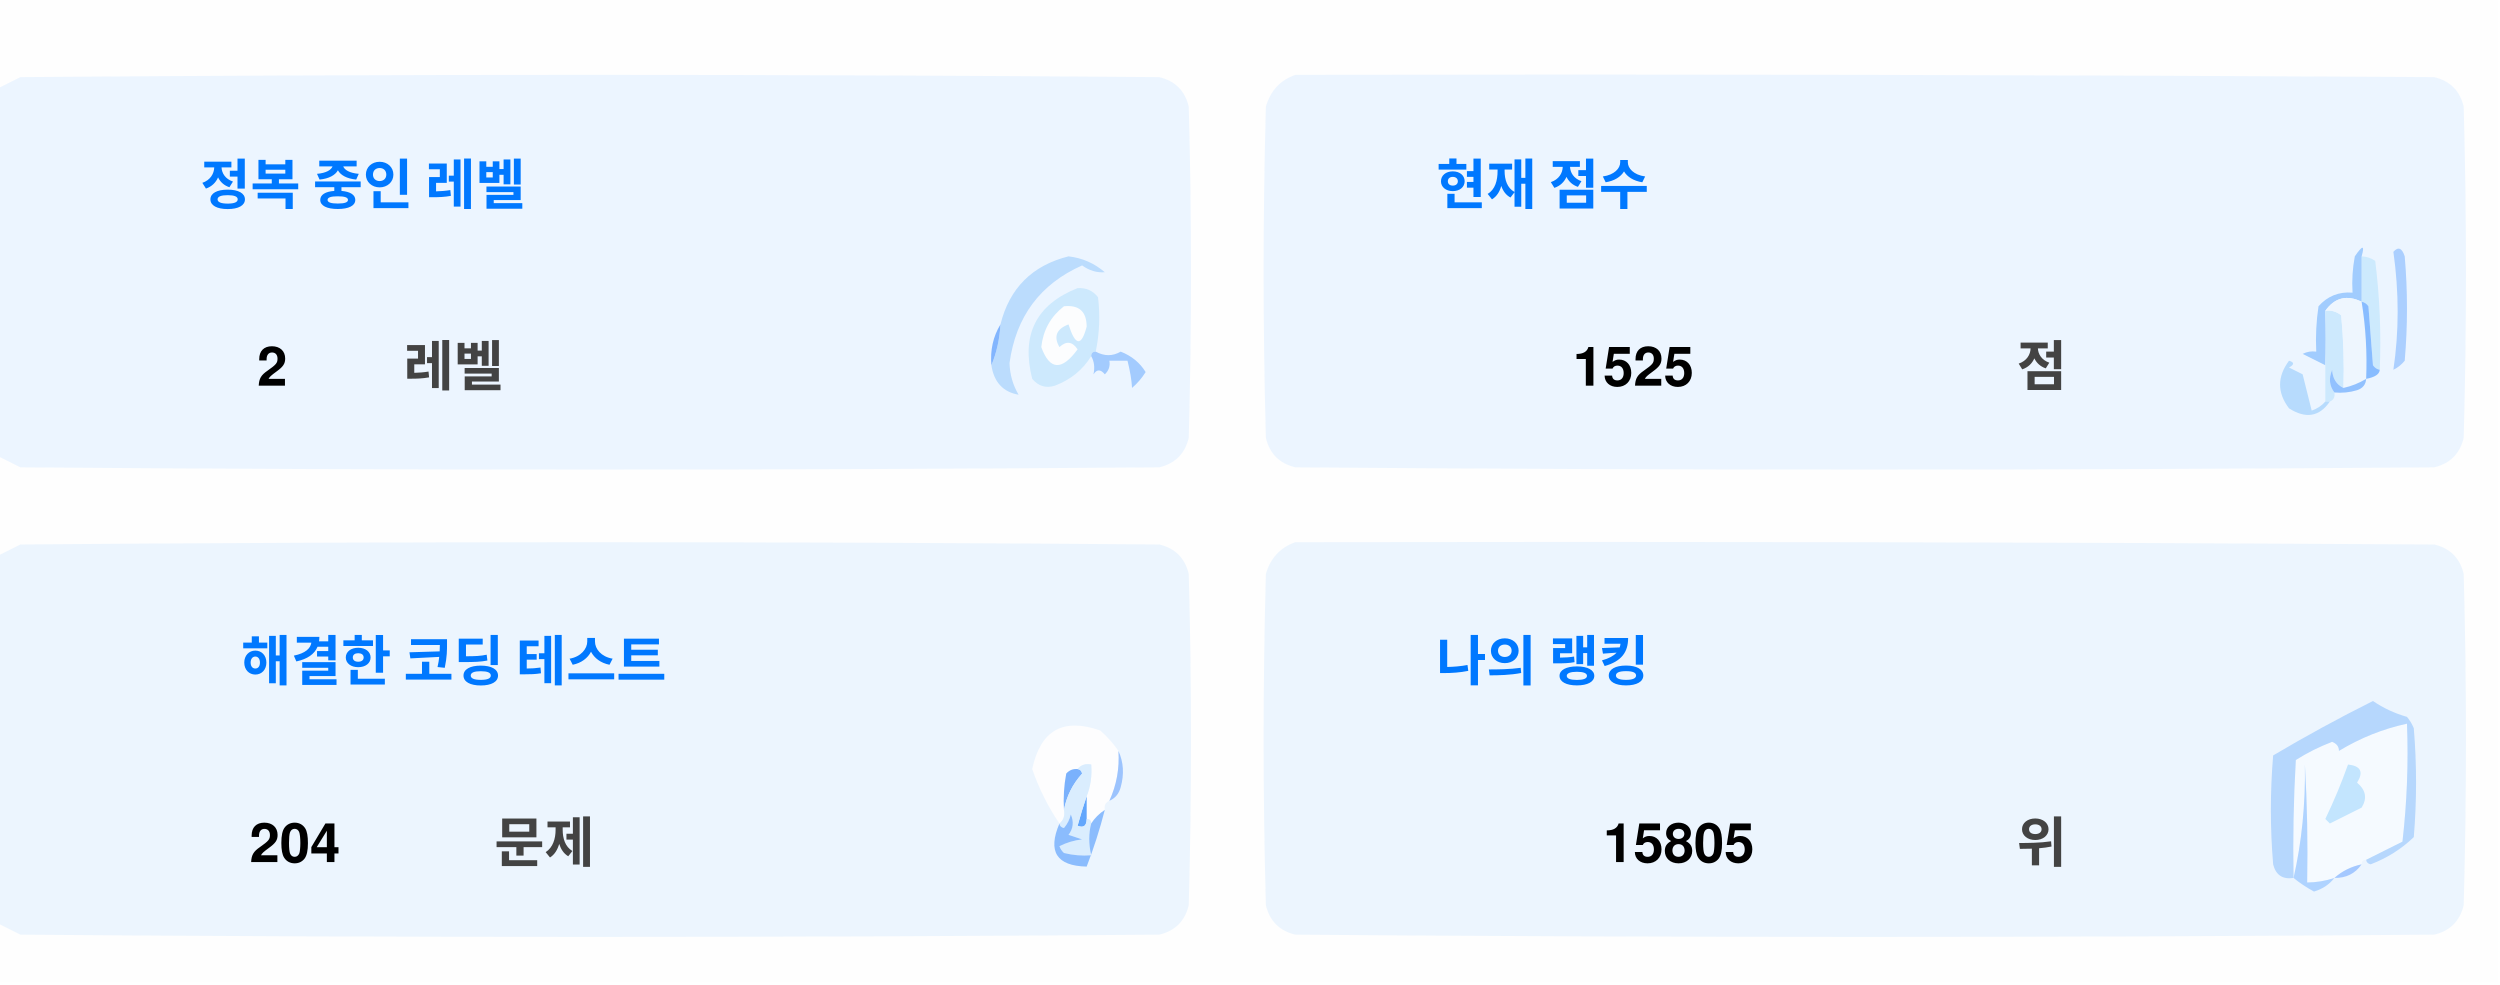
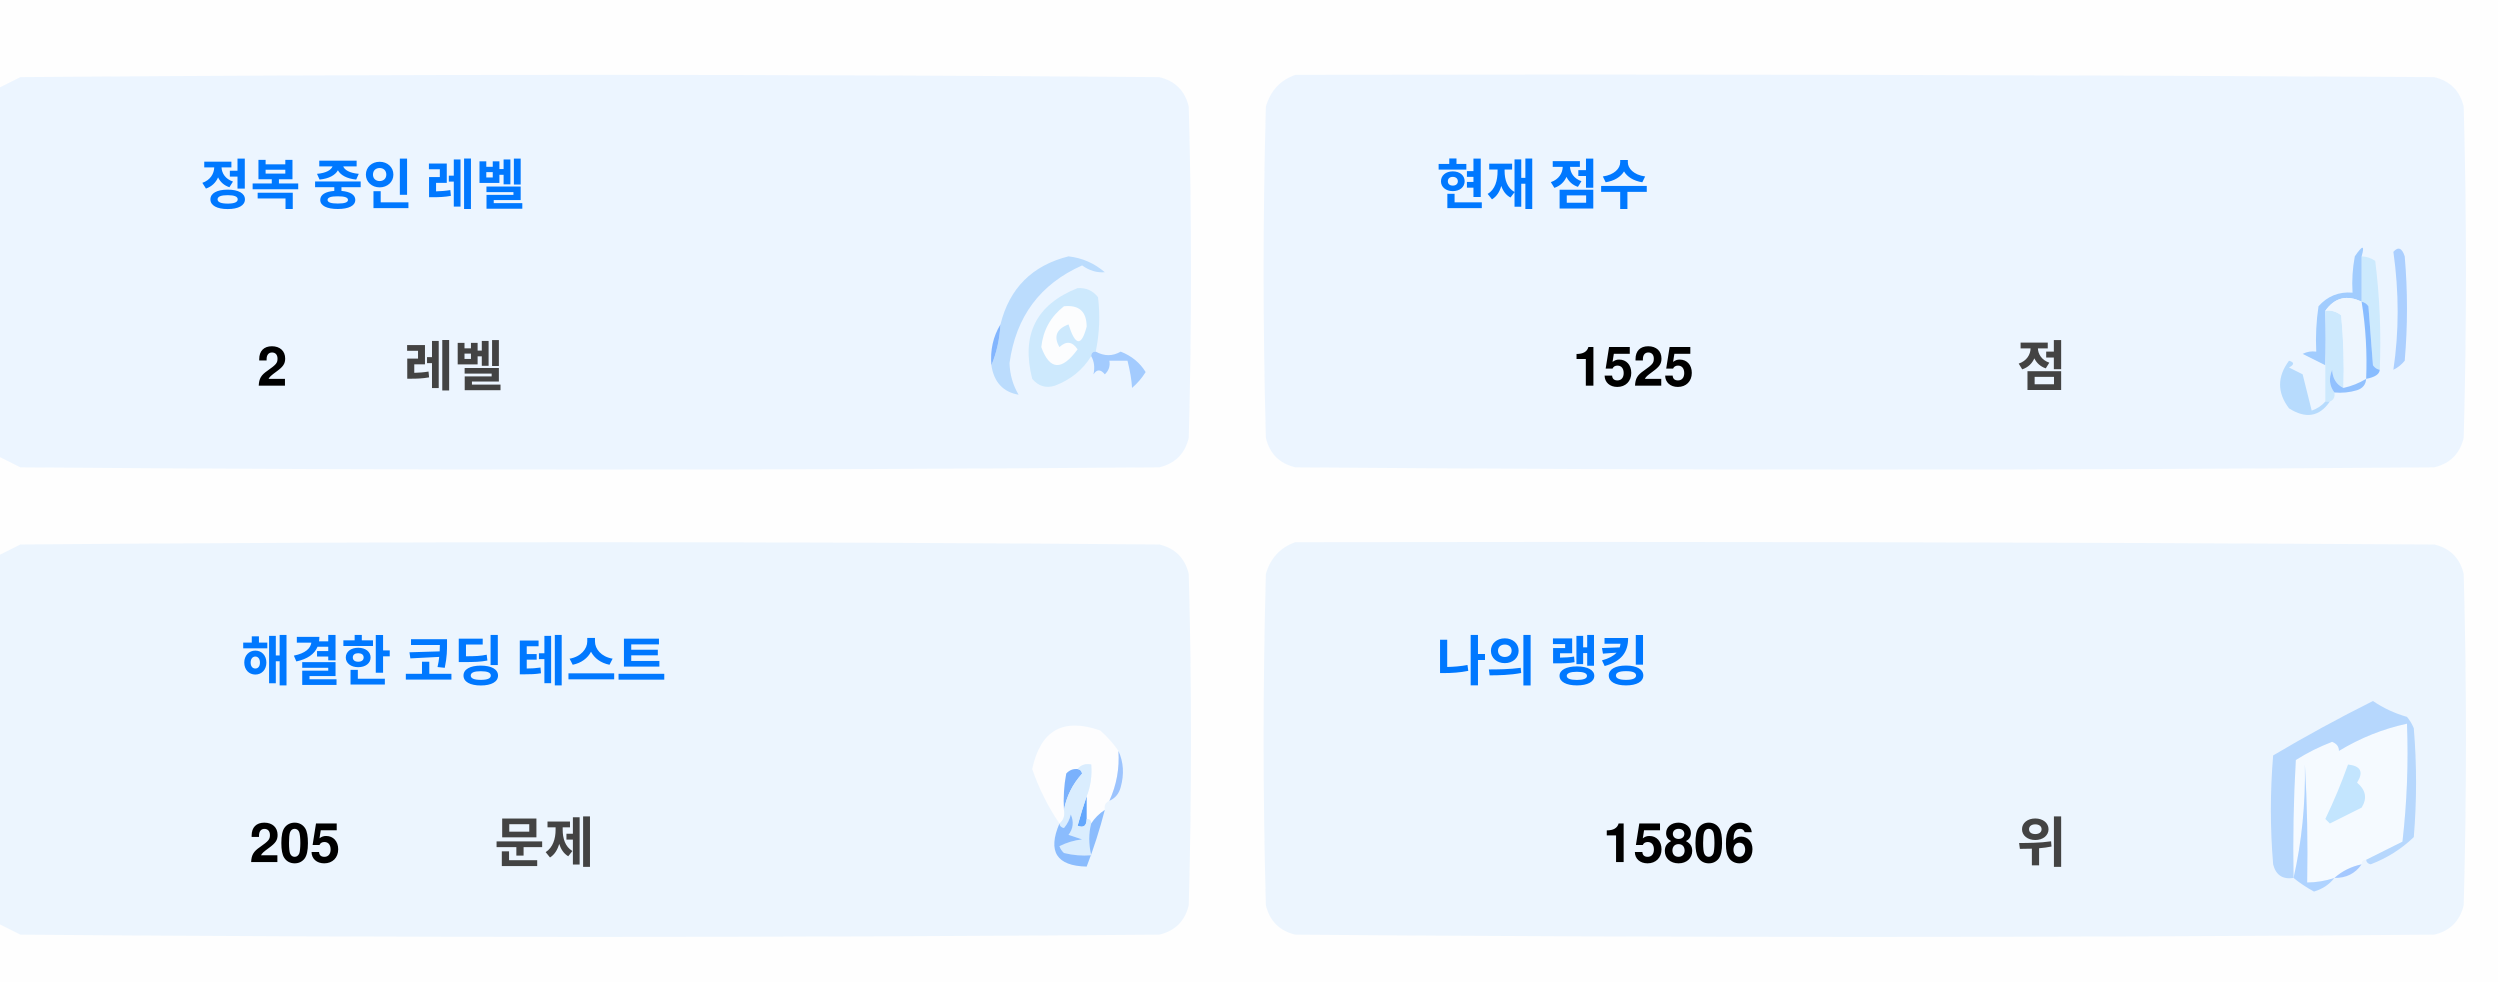
<svg xmlns="http://www.w3.org/2000/svg" version="1.1" width="551px" height="217px" style="shape-rendering:geometricPrecision; text-rendering:geometricPrecision; image-rendering:optimizeQuality; fill-rule:evenodd; clip-rule:evenodd">
  <style>.title {fill: #434343;font-size: 1rem;line-height: 1.5rem;font-weight: bold;font-family: -apple-system, BlinkMacSystemFont, Segoe UI, Helvetica, Arial, sans-serif, Apple Color Emoji, Segoe UI Emoji;}.desc {fill: #434343;font-size: 2.5rem;font-weight: bold;line-height: 1.5rem;font-family: -apple-system, BlinkMacSystemFont, Segoe UI, Helvetica, Arial, sans-serif, Apple Color Emoji, Segoe UI Emoji;}.desc-2 {fill: #434343;font-size: 1rem;font-weight: bold;line-height: 1.5rem;font-family: -apple-system, BlinkMacSystemFont, Segoe UI, Helvetica, Arial, sans-serif, Apple Color Emoji, Segoe UI Emoji;}.text, .desc {animation: twinkling 4s ease-in-out infinite;}@keyframes twinkling {40% { opacity: 1; }50% { opacity: 0.5; }60% { opacity: 1; }70% { opacity: 0.5; }80% { opacity: 1; }}</style>
  <g>
    <path style="opacity:1" fill="#fefefe" d="M -0.5,-0.5 C 183.167,-0.5 366.833,-0.5 550.5,-0.5C 550.5,71.833 550.5,144.167 550.5,216.5C 366.833,216.5 183.167,216.5 -0.5,216.5C -0.5,212.167 -0.5,207.833 -0.5,203.5C 1.14,204.32 2.807,205.153 4.5,206C 88.167,206.667 171.833,206.667 255.5,206C 259,205.167 261.167,203 262,199.5C 262.667,175.167 262.667,150.833 262,126.5C 261.167,123 259,120.833 255.5,120C 171.833,119.333 88.167,119.333 4.5,120C 2.807,120.847 1.14,121.68 -0.5,122.5C -0.5,115.167 -0.5,107.833 -0.5,100.5C 1.14,101.32 2.807,102.153 4.5,103C 88.167,103.667 171.833,103.667 255.5,103C 259,102.167 261.167,100 262,96.5C 262.667,72.167 262.667,47.833 262,23.5C 261.167,20 259,17.833 255.5,17C 171.833,16.333 88.167,16.333 4.5,17C 2.807,17.847 1.14,18.68 -0.5,19.5C -0.5,12.833 -0.5,6.167 -0.5,-0.5 Z" />
  </g>
  <g>
    <path style="opacity:1" fill="#ecf5ff" d="M -0.5,100.5 C -0.5,73.5 -0.5,46.5 -0.5,19.5C 1.14,18.68 2.807,17.847 4.5,17C 88.167,16.333 171.833,16.333 255.5,17C 259,17.833 261.167,20 262,23.5C 262.667,47.833 262.667,72.167 262,96.5C 261.167,100 259,102.167 255.5,103C 171.833,103.667 88.167,103.667 4.5,103C 2.807,102.153 1.14,101.32 -0.5,100.5 Z" />
  </g>
  <g>
    <path style="opacity:1" fill="#ecf5ff" d="M 285.5,16.5 C 369.167,16.333 452.834,16.5 536.5,17C 540,17.833 542.167,20 543,23.5C 543.667,47.833 543.667,72.167 543,96.5C 542.167,100 540,102.167 536.5,103C 452.833,103.667 369.167,103.667 285.5,103C 282,102.167 279.833,100 279,96.5C 278.333,72.167 278.333,47.833 279,23.5C 280.018,19.985 282.185,17.652 285.5,16.5 Z" />
  </g>
  <g>
    <path style="opacity:1" fill="#cdeafd" d="M 520.5,56.5 C 521.583,56.539 522.583,56.873 523.5,57.5C 524.498,65.472 524.831,73.472 524.5,81.5C 523.883,81.389 523.383,81.056 523,80.5C 522.667,76.167 522.333,71.833 522,67.5C 521.617,66.944 521.117,66.611 520.5,66.5C 520.5,63.167 520.5,59.833 520.5,56.5 Z" />
  </g>
  <g>
    <path style="opacity:1" fill="#abcfff" d="M 527.5,55.5 C 528.566,54.308 529.399,54.641 530,56.5C 530.667,64.167 530.667,71.833 530,79.5C 529.311,80.357 528.478,81.023 527.5,81.5C 528.758,73.08 528.758,64.414 527.5,55.5 Z" />
  </g>
  <g>
    <path style="opacity:1" fill="#bbdcfd" d="M 218.5,80.5 C 219.657,77.727 220.324,74.727 220.5,71.5C 222.49,63.51 227.49,58.51 235.5,56.5C 238.528,56.847 241.194,58.014 243.5,60C 241.744,60.141 240.078,59.641 238.5,58.5C 229.247,62.607 223.914,69.773 222.5,80C 222.565,82.526 223.232,84.859 224.5,87C 221.07,86.397 219.07,84.231 218.5,80.5 Z" />
  </g>
  <g>
    <path style="opacity:1" fill="#cde9fd" d="M 241.5,77.5 C 240.833,77.5 240.5,77.833 240.5,78.5C 238.628,81.529 235.961,83.695 232.5,85C 230.536,85.624 228.869,85.124 227.5,83.5C 225.021,73.791 228.354,67.124 237.5,63.5C 239.374,63.39 240.874,64.056 242,65.5C 242.497,69.524 242.331,73.524 241.5,77.5 Z" />
  </g>
  <g>
    <path style="opacity:1" fill="#fcfdfe" d="M 234.5,67.5 C 237.826,67.162 239.493,68.662 239.5,72C 238.334,76.434 237,76.267 235.5,71.5C 232.832,72.515 232.166,74.182 233.5,76.5C 235.017,75.089 236.351,75.256 237.5,77C 234.006,81.771 231.34,81.605 229.5,76.5C 229.904,72.771 231.571,69.771 234.5,67.5 Z" />
  </g>
  <g>
    <path style="opacity:1" fill="#a1ccfe" d="M 520.5,56.5 C 520.5,59.833 520.5,63.167 520.5,66.5C 517.238,64.922 514.572,65.589 512.5,68.5C 512.617,72.81 512.617,76.81 512.5,80.5C 510.86,79.68 509.193,78.847 507.5,78C 508.448,77.517 509.448,77.35 510.5,77.5C 510.335,74.15 510.502,70.817 511,67.5C 512.995,65.253 515.495,64.253 518.5,64.5C 518.336,61.813 518.503,59.146 519,56.5C 520.731,53.969 521.231,53.969 520.5,56.5 Z" />
  </g>
  <g>
    <path style="opacity:1" fill="#cde9fd" d="M 512.5,68.5 C 513.822,68.33 514.989,68.663 516,69.5C 516.499,74.823 516.666,80.156 516.5,85.5C 514.955,84.77 514.122,83.437 514,81.5C 513.22,83.387 513.387,85.054 514.5,86.5C 514.672,87.492 514.338,88.158 513.5,88.5C 513.167,88.5 512.833,88.5 512.5,88.5C 512.5,85.833 512.5,83.167 512.5,80.5C 512.617,76.81 512.617,72.81 512.5,68.5 Z" />
  </g>
  <g>
    <path style="opacity:1" fill="#eef6fe" d="M 520.5,66.5 C 521.407,72.106 521.74,77.773 521.5,83.5C 519.95,84.441 518.284,85.108 516.5,85.5C 516.666,80.156 516.499,74.823 516,69.5C 514.989,68.663 513.822,68.33 512.5,68.5C 514.572,65.589 517.238,64.922 520.5,66.5 Z" />
  </g>
  <g>
    <path style="opacity:1" fill="#88bcff" d="M 520.5,66.5 C 521.117,66.611 521.617,66.944 522,67.5C 522.333,71.833 522.667,76.167 523,80.5C 523.383,81.056 523.883,81.389 524.5,81.5C 524.445,82.469 523.445,83.136 521.5,83.5C 521.74,77.773 521.407,72.106 520.5,66.5 Z" />
  </g>
  <g>
    <path style="opacity:1" fill="#82b5fe" d="M 220.5,71.5 C 220.324,74.727 219.657,77.727 218.5,80.5C 218.215,77.171 218.882,74.171 220.5,71.5 Z" />
  </g>
  <g>
    <path style="opacity:1" fill="#a3cbfe" d="M 240.5,78.5 C 240.5,77.833 240.833,77.5 241.5,77.5C 243.391,78.536 245.224,78.536 247,77.5C 249.391,78.429 251.225,79.929 252.5,82C 251.681,83.319 250.681,84.486 249.5,85.5C 249.409,83.777 249.075,81.777 248.5,79.5C 247.167,79.5 245.833,79.5 244.5,79.5C 244.719,80.675 244.386,81.675 243.5,82.5C 242.575,81.359 241.741,81.359 241,82.5C 241.331,80.981 241.164,79.648 240.5,78.5 Z" />
  </g>
  <g>
    <path style="opacity:1" fill="#b7dbfd" d="M 512.5,88.5 C 512.833,88.5 513.167,88.5 513.5,88.5C 511.199,91.857 508.199,92.357 504.5,90C 501.872,86.535 501.872,83.035 504.5,79.5C 505.696,79.846 505.696,80.346 504.5,81C 505.5,81.5 506.5,82 507.5,82.5C 508.167,85.167 508.833,87.833 509.5,90.5C 510.739,90.058 511.739,89.391 512.5,88.5 Z" />
  </g>
  <g>
    <path style="opacity:1" fill="#92c1fe" d="M 516.5,85.5 C 518.284,85.108 519.95,84.441 521.5,83.5C 521.423,84.75 520.756,85.583 519.5,86C 517.866,86.493 516.199,86.66 514.5,86.5C 513.387,85.054 513.22,83.387 514,81.5C 514.122,83.437 514.955,84.77 516.5,85.5 Z" />
  </g>
  <g>
    <path style="opacity:1" fill="#ecf5fe" d="M -0.5,203.5 C -0.5,176.5 -0.5,149.5 -0.5,122.5C 1.14,121.68 2.807,120.847 4.5,120C 88.167,119.333 171.833,119.333 255.5,120C 259,120.833 261.167,123 262,126.5C 262.667,150.833 262.667,175.167 262,199.5C 261.167,203 259,205.167 255.5,206C 171.833,206.667 88.167,206.667 4.5,206C 2.807,205.153 1.14,204.32 -0.5,203.5 Z" />
  </g>
  <g>
    <path style="opacity:1" fill="#ecf5fe" d="M 285.5,119.5 C 369.167,119.333 452.834,119.5 536.5,120C 540,120.833 542.167,123 543,126.5C 543.667,150.833 543.667,175.167 543,199.5C 542.167,203 540,205.167 536.5,206C 452.833,206.667 369.167,206.667 285.5,206C 282,205.167 279.833,203 279,199.5C 278.333,175.167 278.333,150.833 279,126.5C 280.018,122.985 282.185,120.652 285.5,119.5 Z" />
  </g>
  <g>
    <path style="opacity:1" fill="#fdfdfe" d="M 246.5,165.5 C 246.758,169.367 246.092,173.034 244.5,176.5C 243.662,176.842 243.328,177.508 243.5,178.5C 242.272,179.306 241.272,180.306 240.5,181.5C 240.5,180.833 240.167,180.5 239.5,180.5C 239.5,178.833 239.5,177.167 239.5,175.5C 240.369,173.283 240.702,170.95 240.5,168.5C 239.209,168.263 238.209,168.596 237.5,169.5C 236.504,169.414 235.671,169.748 235,170.5C 234.503,173.146 234.336,175.813 234.5,178.5C 234.737,179.791 234.404,180.791 233.5,181.5C 230.986,177.806 228.986,173.806 227.5,169.5C 229.309,160.957 234.309,158.124 242.5,161C 244.07,162.397 245.404,163.897 246.5,165.5 Z" />
  </g>
  <g>
    <path style="opacity:1" fill="#f5faff" d="M 521.5,189.5 C 520.833,189.5 520.5,189.833 520.5,190.5C 518.181,190.992 516.181,191.992 514.5,193.5C 512.565,194.15 510.565,194.483 508.5,194.5C 508.666,185.827 508.5,177.16 508,168.5C 508.141,177.227 507.308,185.56 505.5,193.5C 505.334,184.827 505.5,176.16 506,167.5C 508.527,165.903 511.194,164.57 514,163.5C 515.011,163.892 515.511,164.559 515.5,165.5C 520.21,162.641 525.21,160.641 530.5,159.5C 530.831,168.192 530.498,176.859 529.5,185.5C 526.807,186.847 524.14,188.18 521.5,189.5 Z" />
  </g>
  <g>
    <path style="opacity:1" fill="#b6d7fd" d="M 521.5,189.5 C 524.14,188.18 526.807,186.847 529.5,185.5C 530.498,176.859 530.831,168.192 530.5,159.5C 525.21,160.641 520.21,162.641 515.5,165.5C 515.511,164.559 515.011,163.892 514,163.5C 511.194,164.57 508.527,165.903 506,167.5C 505.5,176.16 505.334,184.827 505.5,193.5C 503.089,193.863 501.589,192.863 501,190.5C 500.333,182.5 500.333,174.5 501,166.5C 508.173,162.246 515.507,158.246 523,154.5C 525.304,156.068 527.804,157.235 530.5,158C 531.126,158.75 531.626,159.584 532,160.5C 532.667,168.5 532.667,176.5 532,184.5C 529.292,187.111 526.125,189.111 522.5,190.5C 521.893,190.376 521.56,190.043 521.5,189.5 Z" />
  </g>
  <g>
    <path style="opacity:1" fill="#c3e5fe" d="M 517.5,168.5 C 520.317,168.801 520.984,170.134 519.5,172.5C 521.439,174.122 521.772,175.956 520.5,178C 518.167,179.167 515.833,180.333 513.5,181.5C 513.167,181.167 512.833,180.833 512.5,180.5C 514.414,176.515 516.081,172.515 517.5,168.5 Z" />
  </g>
  <g>
    <path style="opacity:1" fill="#7ab1fc" d="M 237.5,169.5 C 238.043,169.56 238.376,169.893 238.5,170.5C 236.395,172.836 235.062,175.503 234.5,178.5C 234.336,175.813 234.503,173.146 235,170.5C 235.671,169.748 236.504,169.414 237.5,169.5 Z" />
  </g>
  <g>
    <path style="opacity:1" fill="#afd3ff" d="M 514.5,193.5 C 513.378,194.947 511.878,195.947 510,196.5C 508.348,195.601 506.848,194.601 505.5,193.5C 507.308,185.56 508.141,177.227 508,168.5C 508.5,177.16 508.666,185.827 508.5,194.5C 510.565,194.483 512.565,194.15 514.5,193.5 Z" />
  </g>
  <g>
    <path style="opacity:1" fill="#9cc3fd" d="M 246.5,165.5 C 247.634,167.966 247.801,170.633 247,173.5C 246.623,174.942 245.79,175.942 244.5,176.5C 246.092,173.034 246.758,169.367 246.5,165.5 Z" />
  </g>
  <g>
    <path style="opacity:1" fill="#62a6fc" d="M 239.5,175.5 C 239.5,177.167 239.5,178.833 239.5,180.5C 239.483,182.028 238.816,182.528 237.5,182C 238.117,179.723 238.784,177.556 239.5,175.5 Z" />
  </g>
  <g>
    <path style="opacity:1" fill="#daedfe" d="M 237.5,169.5 C 238.209,168.596 239.209,168.263 240.5,168.5C 240.702,170.95 240.369,173.283 239.5,175.5C 238.784,177.556 238.117,179.723 237.5,182C 238.816,182.528 239.483,182.028 239.5,180.5C 240.167,180.5 240.5,180.833 240.5,181.5C 239.918,183.669 239.918,186.002 240.5,188.5C 238.473,188.662 236.473,188.495 234.5,188C 234.043,187.586 233.709,187.086 233.5,186.5C 235.078,185.702 236.744,185.202 238.5,185C 237.5,184.667 236.5,184.333 235.5,184C 236.554,182.612 236.72,181.112 236,179.5C 235.751,180.624 235.251,181.624 234.5,182.5C 233.893,182.376 233.56,182.043 233.5,181.5C 234.404,180.791 234.737,179.791 234.5,178.5C 235.062,175.503 236.395,172.836 238.5,170.5C 238.376,169.893 238.043,169.56 237.5,169.5 Z" />
  </g>
  <g>
    <path style="opacity:1" fill="#8bbcfd" d="M 243.5,178.5 C 242.395,182.803 241.062,186.969 239.5,191C 232.857,190.847 230.857,187.68 233.5,181.5C 233.56,182.043 233.893,182.376 234.5,182.5C 235.251,181.624 235.751,180.624 236,179.5C 236.72,181.112 236.554,182.612 235.5,184C 236.5,184.333 237.5,184.667 238.5,185C 236.744,185.202 235.078,185.702 233.5,186.5C 233.709,187.086 234.043,187.586 234.5,188C 236.473,188.495 238.473,188.662 240.5,188.5C 239.918,186.002 239.918,183.669 240.5,181.5C 241.272,180.306 242.272,179.306 243.5,178.5 Z" />
  </g>
  <g>
    <path style="opacity:1" fill="#a4c8ff" d="M 520.5,190.5 C 519.089,192.539 517.089,193.539 514.5,193.5C 516.181,191.992 518.181,190.992 520.5,190.5 Z" />
  </g>
  <text text-anchor="middle" x="80" y="45" class="title" style="fill:#0078ff;" stroke="#none" stroke-width="1">정복 중인 레벨</text>
  <text text-anchor="middle" x="60" y="85" class="desc" style="fill:#000000;" stroke="#none" stroke-width="1">2</text>
  <text text-anchor="middle" x="100" y="85" class="desc-2" style="fill:#434343;" stroke="#none" stroke-width="1">레벨</text>
  <text text-anchor="middle" x="340" y="45" class="title" style="fill:#0078ff;" stroke="#none" stroke-width="1">현재 점수</text>
  <text text-anchor="middle" x="360" y="85" class="desc" style="fill:#000000;" stroke="#none" stroke-width="1">1525</text>
  <text text-anchor="middle" x="450" y="85" class="desc-2" style="fill:#434343;" stroke="#none" stroke-width="1">점</text>
  <text text-anchor="middle" x="100" y="150" class="title" style="fill:#0078ff;" stroke="#none" stroke-width="1">해결한 코딩 테스트</text>
-   <text text-anchor="middle" x="65" y="190" class="desc" style="fill:#000000;" stroke="#none" stroke-width="1">204</text>
+   <text text-anchor="middle" x="65" y="190" class="desc" style="fill:#000000;" stroke="#none" stroke-width="1">205</text>
  <text text-anchor="middle" x="120" y="190" class="desc-2" style="fill:#434343;" stroke="#none" stroke-width="1">문제</text>
  <text text-anchor="middle" x="340" y="150" class="title" style="fill:#0078ff;" stroke="#none" stroke-width="1">나의 랭킹</text>
-   <text text-anchor="middle" x="370" y="190" class="desc" style="fill:#000000;" stroke="#none" stroke-width="1">15805</text>
+   <text text-anchor="middle" x="370" y="190" class="desc" style="fill:#000000;" stroke="#none" stroke-width="1">15806</text>
  <text text-anchor="middle" x="450" y="190" class="desc-2" style="fill:#434343;" stroke="#none" stroke-width="1">위</text>
</svg>
